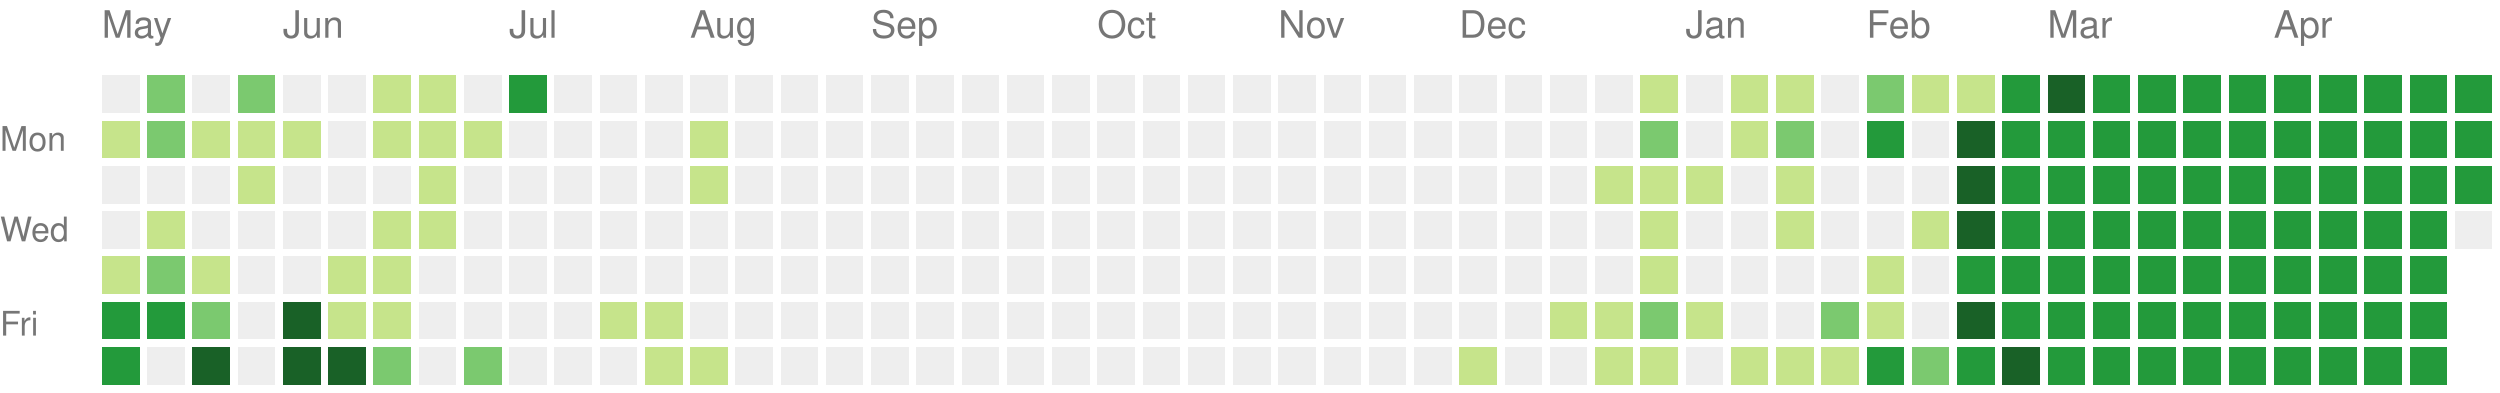
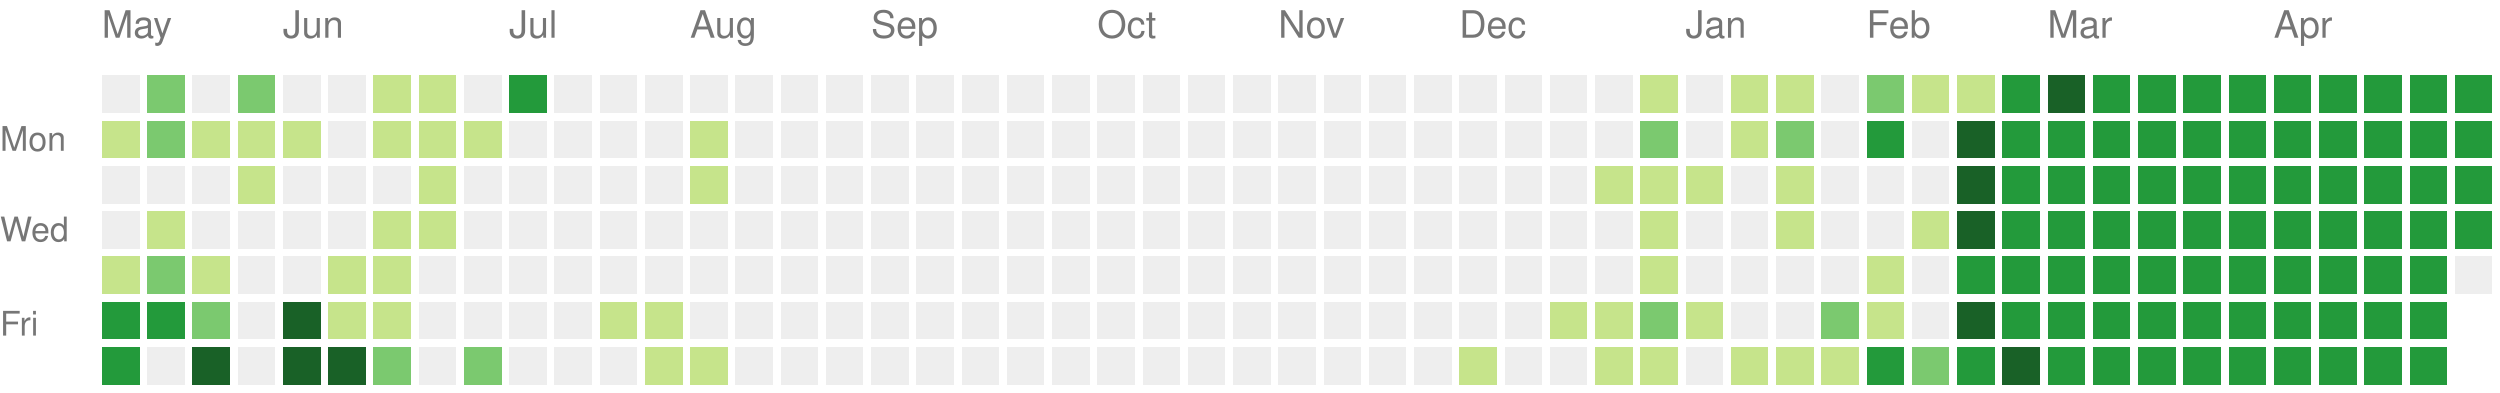
<svg xmlns="http://www.w3.org/2000/svg" version="1.1" width="663" height="104">
  <rect style="fill:#eeeeee;shape-rendering:crispedges;" data-score="0" data-date="2024-05-05" x="27" y="20" width="10" height="10" />
  <rect style="fill:#7bc96f;shape-rendering:crispedges;" data-score="2" data-date="2024-05-12" x="39" y="20" width="10" height="10" />
  <rect style="fill:#eeeeee;shape-rendering:crispedges;" data-score="0" data-date="2024-05-19" x="51" y="20" width="10" height="10" />
  <rect style="fill:#7bc96f;shape-rendering:crispedges;" data-score="2" data-date="2024-05-26" x="63" y="20" width="10" height="10" />
  <rect style="fill:#eeeeee;shape-rendering:crispedges;" data-score="0" data-date="2024-06-02" x="75" y="20" width="10" height="10" />
  <rect style="fill:#eeeeee;shape-rendering:crispedges;" data-score="0" data-date="2024-06-09" x="87" y="20" width="10" height="10" />
  <rect style="fill:#c6e48b;shape-rendering:crispedges;" data-score="1" data-date="2024-06-16" x="99" y="20" width="10" height="10" />
  <rect style="fill:#c6e48b;shape-rendering:crispedges;" data-score="1" data-date="2024-06-23" x="111" y="20" width="10" height="10" />
  <rect style="fill:#eeeeee;shape-rendering:crispedges;" data-score="0" data-date="2024-06-30" x="123" y="20" width="10" height="10" />
  <rect style="fill:#239a3b;shape-rendering:crispedges;" data-score="3" data-date="2024-07-07" x="135" y="20" width="10" height="10" />
  <rect style="fill:#eeeeee;shape-rendering:crispedges;" data-score="0" data-date="2024-07-14" x="147" y="20" width="10" height="10" />
  <rect style="fill:#eeeeee;shape-rendering:crispedges;" data-score="0" data-date="2024-07-21" x="159" y="20" width="10" height="10" />
  <rect style="fill:#eeeeee;shape-rendering:crispedges;" data-score="0" data-date="2024-07-28" x="171" y="20" width="10" height="10" />
  <rect style="fill:#eeeeee;shape-rendering:crispedges;" data-score="0" data-date="2024-08-04" x="183" y="20" width="10" height="10" />
  <rect style="fill:#eeeeee;shape-rendering:crispedges;" data-score="0" data-date="2024-08-11" x="195" y="20" width="10" height="10" />
  <rect style="fill:#eeeeee;shape-rendering:crispedges;" data-score="0" data-date="2024-08-18" x="207" y="20" width="10" height="10" />
  <rect style="fill:#eeeeee;shape-rendering:crispedges;" data-score="0" data-date="2024-08-25" x="219" y="20" width="10" height="10" />
  <rect style="fill:#eeeeee;shape-rendering:crispedges;" data-score="0" data-date="2024-09-01" x="231" y="20" width="10" height="10" />
  <rect style="fill:#eeeeee;shape-rendering:crispedges;" data-score="0" data-date="2024-09-08" x="243" y="20" width="10" height="10" />
  <rect style="fill:#eeeeee;shape-rendering:crispedges;" data-score="0" data-date="2024-09-15" x="255" y="20" width="10" height="10" />
  <rect style="fill:#eeeeee;shape-rendering:crispedges;" data-score="0" data-date="2024-09-22" x="267" y="20" width="10" height="10" />
  <rect style="fill:#eeeeee;shape-rendering:crispedges;" data-score="0" data-date="2024-09-29" x="279" y="20" width="10" height="10" />
  <rect style="fill:#eeeeee;shape-rendering:crispedges;" data-score="0" data-date="2024-10-06" x="291" y="20" width="10" height="10" />
  <rect style="fill:#eeeeee;shape-rendering:crispedges;" data-score="0" data-date="2024-10-13" x="303" y="20" width="10" height="10" />
  <rect style="fill:#eeeeee;shape-rendering:crispedges;" data-score="0" data-date="2024-10-20" x="315" y="20" width="10" height="10" />
  <rect style="fill:#eeeeee;shape-rendering:crispedges;" data-score="0" data-date="2024-10-27" x="327" y="20" width="10" height="10" />
  <rect style="fill:#eeeeee;shape-rendering:crispedges;" data-score="0" data-date="2024-11-03" x="339" y="20" width="10" height="10" />
  <rect style="fill:#eeeeee;shape-rendering:crispedges;" data-score="0" data-date="2024-11-10" x="351" y="20" width="10" height="10" />
  <rect style="fill:#eeeeee;shape-rendering:crispedges;" data-score="0" data-date="2024-11-17" x="363" y="20" width="10" height="10" />
  <rect style="fill:#eeeeee;shape-rendering:crispedges;" data-score="0" data-date="2024-11-24" x="375" y="20" width="10" height="10" />
  <rect style="fill:#eeeeee;shape-rendering:crispedges;" data-score="0" data-date="2024-12-01" x="387" y="20" width="10" height="10" />
  <rect style="fill:#eeeeee;shape-rendering:crispedges;" data-score="0" data-date="2024-12-08" x="399" y="20" width="10" height="10" />
  <rect style="fill:#eeeeee;shape-rendering:crispedges;" data-score="0" data-date="2024-12-15" x="411" y="20" width="10" height="10" />
  <rect style="fill:#eeeeee;shape-rendering:crispedges;" data-score="0" data-date="2024-12-22" x="423" y="20" width="10" height="10" />
  <rect style="fill:#c6e48b;shape-rendering:crispedges;" data-score="1" data-date="2024-12-29" x="435" y="20" width="10" height="10" />
  <rect style="fill:#eeeeee;shape-rendering:crispedges;" data-score="0" data-date="2025-01-05" x="447" y="20" width="10" height="10" />
  <rect style="fill:#c6e48b;shape-rendering:crispedges;" data-score="1" data-date="2025-01-12" x="459" y="20" width="10" height="10" />
  <rect style="fill:#c6e48b;shape-rendering:crispedges;" data-score="1" data-date="2025-01-19" x="471" y="20" width="10" height="10" />
  <rect style="fill:#eeeeee;shape-rendering:crispedges;" data-score="0" data-date="2025-01-26" x="483" y="20" width="10" height="10" />
  <rect style="fill:#7bc96f;shape-rendering:crispedges;" data-score="2" data-date="2025-02-02" x="495" y="20" width="10" height="10" />
  <rect style="fill:#c6e48b;shape-rendering:crispedges;" data-score="1" data-date="2025-02-09" x="507" y="20" width="10" height="10" />
  <rect style="fill:#c6e48b;shape-rendering:crispedges;" data-score="1" data-date="2025-02-16" x="519" y="20" width="10" height="10" />
  <rect style="fill:#239a3b;shape-rendering:crispedges;" data-score="3" data-date="2025-02-23" x="531" y="20" width="10" height="10" />
  <rect style="fill:#196127;shape-rendering:crispedges;" data-score="4" data-date="2025-03-02" x="543" y="20" width="10" height="10" />
  <rect style="fill:#239a3b;shape-rendering:crispedges;" data-score="3" data-date="2025-03-09" x="555" y="20" width="10" height="10" />
  <rect style="fill:#239a3b;shape-rendering:crispedges;" data-score="3" data-date="2025-03-16" x="567" y="20" width="10" height="10" />
  <rect style="fill:#239a3b;shape-rendering:crispedges;" data-score="3" data-date="2025-03-23" x="579" y="20" width="10" height="10" />
  <rect style="fill:#239a3b;shape-rendering:crispedges;" data-score="3" data-date="2025-03-30" x="591" y="20" width="10" height="10" />
  <rect style="fill:#239a3b;shape-rendering:crispedges;" data-score="3" data-date="2025-04-06" x="603" y="20" width="10" height="10" />
  <rect style="fill:#239a3b;shape-rendering:crispedges;" data-score="3" data-date="2025-04-13" x="615" y="20" width="10" height="10" />
  <rect style="fill:#239a3b;shape-rendering:crispedges;" data-score="3" data-date="2025-04-20" x="627" y="20" width="10" height="10" />
  <rect style="fill:#239a3b;shape-rendering:crispedges;" data-score="3" data-date="2025-04-27" x="639" y="20" width="10" height="10" />
  <rect style="fill:#239a3b;shape-rendering:crispedges;" data-score="3" data-date="2025-05-04" x="651" y="20" width="10" height="10" />
  <rect style="fill:#c6e48b;shape-rendering:crispedges;" data-score="1" data-date="2024-05-06" x="27" y="32" width="10" height="10" />
  <rect style="fill:#7bc96f;shape-rendering:crispedges;" data-score="2" data-date="2024-05-13" x="39" y="32" width="10" height="10" />
  <rect style="fill:#c6e48b;shape-rendering:crispedges;" data-score="1" data-date="2024-05-20" x="51" y="32" width="10" height="10" />
  <rect style="fill:#c6e48b;shape-rendering:crispedges;" data-score="1" data-date="2024-05-27" x="63" y="32" width="10" height="10" />
  <rect style="fill:#c6e48b;shape-rendering:crispedges;" data-score="1" data-date="2024-06-03" x="75" y="32" width="10" height="10" />
  <rect style="fill:#eeeeee;shape-rendering:crispedges;" data-score="0" data-date="2024-06-10" x="87" y="32" width="10" height="10" />
  <rect style="fill:#c6e48b;shape-rendering:crispedges;" data-score="1" data-date="2024-06-17" x="99" y="32" width="10" height="10" />
  <rect style="fill:#c6e48b;shape-rendering:crispedges;" data-score="1" data-date="2024-06-24" x="111" y="32" width="10" height="10" />
  <rect style="fill:#c6e48b;shape-rendering:crispedges;" data-score="1" data-date="2024-07-01" x="123" y="32" width="10" height="10" />
  <rect style="fill:#eeeeee;shape-rendering:crispedges;" data-score="0" data-date="2024-07-08" x="135" y="32" width="10" height="10" />
  <rect style="fill:#eeeeee;shape-rendering:crispedges;" data-score="0" data-date="2024-07-15" x="147" y="32" width="10" height="10" />
  <rect style="fill:#eeeeee;shape-rendering:crispedges;" data-score="0" data-date="2024-07-22" x="159" y="32" width="10" height="10" />
  <rect style="fill:#eeeeee;shape-rendering:crispedges;" data-score="0" data-date="2024-07-29" x="171" y="32" width="10" height="10" />
  <rect style="fill:#c6e48b;shape-rendering:crispedges;" data-score="1" data-date="2024-08-05" x="183" y="32" width="10" height="10" />
  <rect style="fill:#eeeeee;shape-rendering:crispedges;" data-score="0" data-date="2024-08-12" x="195" y="32" width="10" height="10" />
  <rect style="fill:#eeeeee;shape-rendering:crispedges;" data-score="0" data-date="2024-08-19" x="207" y="32" width="10" height="10" />
  <rect style="fill:#eeeeee;shape-rendering:crispedges;" data-score="0" data-date="2024-08-26" x="219" y="32" width="10" height="10" />
  <rect style="fill:#eeeeee;shape-rendering:crispedges;" data-score="0" data-date="2024-09-02" x="231" y="32" width="10" height="10" />
  <rect style="fill:#eeeeee;shape-rendering:crispedges;" data-score="0" data-date="2024-09-09" x="243" y="32" width="10" height="10" />
  <rect style="fill:#eeeeee;shape-rendering:crispedges;" data-score="0" data-date="2024-09-16" x="255" y="32" width="10" height="10" />
  <rect style="fill:#eeeeee;shape-rendering:crispedges;" data-score="0" data-date="2024-09-23" x="267" y="32" width="10" height="10" />
  <rect style="fill:#eeeeee;shape-rendering:crispedges;" data-score="0" data-date="2024-09-30" x="279" y="32" width="10" height="10" />
  <rect style="fill:#eeeeee;shape-rendering:crispedges;" data-score="0" data-date="2024-10-07" x="291" y="32" width="10" height="10" />
  <rect style="fill:#eeeeee;shape-rendering:crispedges;" data-score="0" data-date="2024-10-14" x="303" y="32" width="10" height="10" />
  <rect style="fill:#eeeeee;shape-rendering:crispedges;" data-score="0" data-date="2024-10-21" x="315" y="32" width="10" height="10" />
  <rect style="fill:#eeeeee;shape-rendering:crispedges;" data-score="0" data-date="2024-10-28" x="327" y="32" width="10" height="10" />
  <rect style="fill:#eeeeee;shape-rendering:crispedges;" data-score="0" data-date="2024-11-04" x="339" y="32" width="10" height="10" />
  <rect style="fill:#eeeeee;shape-rendering:crispedges;" data-score="0" data-date="2024-11-11" x="351" y="32" width="10" height="10" />
  <rect style="fill:#eeeeee;shape-rendering:crispedges;" data-score="0" data-date="2024-11-18" x="363" y="32" width="10" height="10" />
  <rect style="fill:#eeeeee;shape-rendering:crispedges;" data-score="0" data-date="2024-11-25" x="375" y="32" width="10" height="10" />
  <rect style="fill:#eeeeee;shape-rendering:crispedges;" data-score="0" data-date="2024-12-02" x="387" y="32" width="10" height="10" />
  <rect style="fill:#eeeeee;shape-rendering:crispedges;" data-score="0" data-date="2024-12-09" x="399" y="32" width="10" height="10" />
  <rect style="fill:#eeeeee;shape-rendering:crispedges;" data-score="0" data-date="2024-12-16" x="411" y="32" width="10" height="10" />
  <rect style="fill:#eeeeee;shape-rendering:crispedges;" data-score="0" data-date="2024-12-23" x="423" y="32" width="10" height="10" />
  <rect style="fill:#7bc96f;shape-rendering:crispedges;" data-score="2" data-date="2024-12-30" x="435" y="32" width="10" height="10" />
  <rect style="fill:#eeeeee;shape-rendering:crispedges;" data-score="0" data-date="2025-01-06" x="447" y="32" width="10" height="10" />
  <rect style="fill:#c6e48b;shape-rendering:crispedges;" data-score="1" data-date="2025-01-13" x="459" y="32" width="10" height="10" />
  <rect style="fill:#7bc96f;shape-rendering:crispedges;" data-score="2" data-date="2025-01-20" x="471" y="32" width="10" height="10" />
  <rect style="fill:#eeeeee;shape-rendering:crispedges;" data-score="0" data-date="2025-01-27" x="483" y="32" width="10" height="10" />
  <rect style="fill:#239a3b;shape-rendering:crispedges;" data-score="3" data-date="2025-02-03" x="495" y="32" width="10" height="10" />
  <rect style="fill:#eeeeee;shape-rendering:crispedges;" data-score="0" data-date="2025-02-10" x="507" y="32" width="10" height="10" />
  <rect style="fill:#196127;shape-rendering:crispedges;" data-score="4" data-date="2025-02-17" x="519" y="32" width="10" height="10" />
  <rect style="fill:#239a3b;shape-rendering:crispedges;" data-score="3" data-date="2025-02-24" x="531" y="32" width="10" height="10" />
  <rect style="fill:#239a3b;shape-rendering:crispedges;" data-score="3" data-date="2025-03-03" x="543" y="32" width="10" height="10" />
  <rect style="fill:#239a3b;shape-rendering:crispedges;" data-score="3" data-date="2025-03-10" x="555" y="32" width="10" height="10" />
  <rect style="fill:#239a3b;shape-rendering:crispedges;" data-score="3" data-date="2025-03-17" x="567" y="32" width="10" height="10" />
  <rect style="fill:#239a3b;shape-rendering:crispedges;" data-score="3" data-date="2025-03-24" x="579" y="32" width="10" height="10" />
  <rect style="fill:#239a3b;shape-rendering:crispedges;" data-score="3" data-date="2025-03-31" x="591" y="32" width="10" height="10" />
  <rect style="fill:#239a3b;shape-rendering:crispedges;" data-score="3" data-date="2025-04-07" x="603" y="32" width="10" height="10" />
  <rect style="fill:#239a3b;shape-rendering:crispedges;" data-score="3" data-date="2025-04-14" x="615" y="32" width="10" height="10" />
  <rect style="fill:#239a3b;shape-rendering:crispedges;" data-score="3" data-date="2025-04-21" x="627" y="32" width="10" height="10" />
  <rect style="fill:#239a3b;shape-rendering:crispedges;" data-score="3" data-date="2025-04-28" x="639" y="32" width="10" height="10" />
  <rect style="fill:#239a3b;shape-rendering:crispedges;" data-score="3" data-date="2025-05-05" x="651" y="32" width="10" height="10" />
  <rect style="fill:#eeeeee;shape-rendering:crispedges;" data-score="0" data-date="2024-05-07" x="27" y="44" width="10" height="10" />
  <rect style="fill:#eeeeee;shape-rendering:crispedges;" data-score="0" data-date="2024-05-14" x="39" y="44" width="10" height="10" />
  <rect style="fill:#eeeeee;shape-rendering:crispedges;" data-score="0" data-date="2024-05-21" x="51" y="44" width="10" height="10" />
  <rect style="fill:#c6e48b;shape-rendering:crispedges;" data-score="1" data-date="2024-05-28" x="63" y="44" width="10" height="10" />
  <rect style="fill:#eeeeee;shape-rendering:crispedges;" data-score="0" data-date="2024-06-04" x="75" y="44" width="10" height="10" />
  <rect style="fill:#eeeeee;shape-rendering:crispedges;" data-score="0" data-date="2024-06-11" x="87" y="44" width="10" height="10" />
  <rect style="fill:#eeeeee;shape-rendering:crispedges;" data-score="0" data-date="2024-06-18" x="99" y="44" width="10" height="10" />
  <rect style="fill:#c6e48b;shape-rendering:crispedges;" data-score="1" data-date="2024-06-25" x="111" y="44" width="10" height="10" />
  <rect style="fill:#eeeeee;shape-rendering:crispedges;" data-score="0" data-date="2024-07-02" x="123" y="44" width="10" height="10" />
  <rect style="fill:#eeeeee;shape-rendering:crispedges;" data-score="0" data-date="2024-07-09" x="135" y="44" width="10" height="10" />
  <rect style="fill:#eeeeee;shape-rendering:crispedges;" data-score="0" data-date="2024-07-16" x="147" y="44" width="10" height="10" />
  <rect style="fill:#eeeeee;shape-rendering:crispedges;" data-score="0" data-date="2024-07-23" x="159" y="44" width="10" height="10" />
  <rect style="fill:#eeeeee;shape-rendering:crispedges;" data-score="0" data-date="2024-07-30" x="171" y="44" width="10" height="10" />
  <rect style="fill:#c6e48b;shape-rendering:crispedges;" data-score="1" data-date="2024-08-06" x="183" y="44" width="10" height="10" />
  <rect style="fill:#eeeeee;shape-rendering:crispedges;" data-score="0" data-date="2024-08-13" x="195" y="44" width="10" height="10" />
  <rect style="fill:#eeeeee;shape-rendering:crispedges;" data-score="0" data-date="2024-08-20" x="207" y="44" width="10" height="10" />
  <rect style="fill:#eeeeee;shape-rendering:crispedges;" data-score="0" data-date="2024-08-27" x="219" y="44" width="10" height="10" />
  <rect style="fill:#eeeeee;shape-rendering:crispedges;" data-score="0" data-date="2024-09-03" x="231" y="44" width="10" height="10" />
  <rect style="fill:#eeeeee;shape-rendering:crispedges;" data-score="0" data-date="2024-09-10" x="243" y="44" width="10" height="10" />
  <rect style="fill:#eeeeee;shape-rendering:crispedges;" data-score="0" data-date="2024-09-17" x="255" y="44" width="10" height="10" />
  <rect style="fill:#eeeeee;shape-rendering:crispedges;" data-score="0" data-date="2024-09-24" x="267" y="44" width="10" height="10" />
  <rect style="fill:#eeeeee;shape-rendering:crispedges;" data-score="0" data-date="2024-10-01" x="279" y="44" width="10" height="10" />
  <rect style="fill:#eeeeee;shape-rendering:crispedges;" data-score="0" data-date="2024-10-08" x="291" y="44" width="10" height="10" />
  <rect style="fill:#eeeeee;shape-rendering:crispedges;" data-score="0" data-date="2024-10-15" x="303" y="44" width="10" height="10" />
  <rect style="fill:#eeeeee;shape-rendering:crispedges;" data-score="0" data-date="2024-10-22" x="315" y="44" width="10" height="10" />
  <rect style="fill:#eeeeee;shape-rendering:crispedges;" data-score="0" data-date="2024-10-29" x="327" y="44" width="10" height="10" />
  <rect style="fill:#eeeeee;shape-rendering:crispedges;" data-score="0" data-date="2024-11-05" x="339" y="44" width="10" height="10" />
  <rect style="fill:#eeeeee;shape-rendering:crispedges;" data-score="0" data-date="2024-11-12" x="351" y="44" width="10" height="10" />
  <rect style="fill:#eeeeee;shape-rendering:crispedges;" data-score="0" data-date="2024-11-19" x="363" y="44" width="10" height="10" />
  <rect style="fill:#eeeeee;shape-rendering:crispedges;" data-score="0" data-date="2024-11-26" x="375" y="44" width="10" height="10" />
  <rect style="fill:#eeeeee;shape-rendering:crispedges;" data-score="0" data-date="2024-12-03" x="387" y="44" width="10" height="10" />
  <rect style="fill:#eeeeee;shape-rendering:crispedges;" data-score="0" data-date="2024-12-10" x="399" y="44" width="10" height="10" />
  <rect style="fill:#eeeeee;shape-rendering:crispedges;" data-score="0" data-date="2024-12-17" x="411" y="44" width="10" height="10" />
  <rect style="fill:#c6e48b;shape-rendering:crispedges;" data-score="1" data-date="2024-12-24" x="423" y="44" width="10" height="10" />
  <rect style="fill:#c6e48b;shape-rendering:crispedges;" data-score="1" data-date="2024-12-31" x="435" y="44" width="10" height="10" />
  <rect style="fill:#c6e48b;shape-rendering:crispedges;" data-score="1" data-date="2025-01-07" x="447" y="44" width="10" height="10" />
  <rect style="fill:#eeeeee;shape-rendering:crispedges;" data-score="0" data-date="2025-01-14" x="459" y="44" width="10" height="10" />
  <rect style="fill:#c6e48b;shape-rendering:crispedges;" data-score="1" data-date="2025-01-21" x="471" y="44" width="10" height="10" />
  <rect style="fill:#eeeeee;shape-rendering:crispedges;" data-score="0" data-date="2025-01-28" x="483" y="44" width="10" height="10" />
  <rect style="fill:#eeeeee;shape-rendering:crispedges;" data-score="0" data-date="2025-02-04" x="495" y="44" width="10" height="10" />
  <rect style="fill:#eeeeee;shape-rendering:crispedges;" data-score="0" data-date="2025-02-11" x="507" y="44" width="10" height="10" />
  <rect style="fill:#196127;shape-rendering:crispedges;" data-score="4" data-date="2025-02-18" x="519" y="44" width="10" height="10" />
  <rect style="fill:#239a3b;shape-rendering:crispedges;" data-score="3" data-date="2025-02-25" x="531" y="44" width="10" height="10" />
  <rect style="fill:#239a3b;shape-rendering:crispedges;" data-score="3" data-date="2025-03-04" x="543" y="44" width="10" height="10" />
  <rect style="fill:#239a3b;shape-rendering:crispedges;" data-score="3" data-date="2025-03-11" x="555" y="44" width="10" height="10" />
  <rect style="fill:#239a3b;shape-rendering:crispedges;" data-score="3" data-date="2025-03-18" x="567" y="44" width="10" height="10" />
  <rect style="fill:#239a3b;shape-rendering:crispedges;" data-score="3" data-date="2025-03-25" x="579" y="44" width="10" height="10" />
  <rect style="fill:#239a3b;shape-rendering:crispedges;" data-score="3" data-date="2025-04-01" x="591" y="44" width="10" height="10" />
  <rect style="fill:#239a3b;shape-rendering:crispedges;" data-score="3" data-date="2025-04-08" x="603" y="44" width="10" height="10" />
  <rect style="fill:#239a3b;shape-rendering:crispedges;" data-score="3" data-date="2025-04-15" x="615" y="44" width="10" height="10" />
  <rect style="fill:#239a3b;shape-rendering:crispedges;" data-score="3" data-date="2025-04-22" x="627" y="44" width="10" height="10" />
  <rect style="fill:#239a3b;shape-rendering:crispedges;" data-score="3" data-date="2025-04-29" x="639" y="44" width="10" height="10" />
  <rect style="fill:#239a3b;shape-rendering:crispedges;" data-score="3" data-date="2025-05-06" x="651" y="44" width="10" height="10" />
  <rect style="fill:#eeeeee;shape-rendering:crispedges;" data-score="0" data-date="2024-05-08" x="27" y="56" width="10" height="10" />
  <rect style="fill:#c6e48b;shape-rendering:crispedges;" data-score="1" data-date="2024-05-15" x="39" y="56" width="10" height="10" />
  <rect style="fill:#eeeeee;shape-rendering:crispedges;" data-score="0" data-date="2024-05-22" x="51" y="56" width="10" height="10" />
  <rect style="fill:#eeeeee;shape-rendering:crispedges;" data-score="0" data-date="2024-05-29" x="63" y="56" width="10" height="10" />
  <rect style="fill:#eeeeee;shape-rendering:crispedges;" data-score="0" data-date="2024-06-05" x="75" y="56" width="10" height="10" />
  <rect style="fill:#eeeeee;shape-rendering:crispedges;" data-score="0" data-date="2024-06-12" x="87" y="56" width="10" height="10" />
  <rect style="fill:#c6e48b;shape-rendering:crispedges;" data-score="1" data-date="2024-06-19" x="99" y="56" width="10" height="10" />
  <rect style="fill:#c6e48b;shape-rendering:crispedges;" data-score="1" data-date="2024-06-26" x="111" y="56" width="10" height="10" />
  <rect style="fill:#eeeeee;shape-rendering:crispedges;" data-score="0" data-date="2024-07-03" x="123" y="56" width="10" height="10" />
  <rect style="fill:#eeeeee;shape-rendering:crispedges;" data-score="0" data-date="2024-07-10" x="135" y="56" width="10" height="10" />
  <rect style="fill:#eeeeee;shape-rendering:crispedges;" data-score="0" data-date="2024-07-17" x="147" y="56" width="10" height="10" />
  <rect style="fill:#eeeeee;shape-rendering:crispedges;" data-score="0" data-date="2024-07-24" x="159" y="56" width="10" height="10" />
  <rect style="fill:#eeeeee;shape-rendering:crispedges;" data-score="0" data-date="2024-07-31" x="171" y="56" width="10" height="10" />
  <rect style="fill:#eeeeee;shape-rendering:crispedges;" data-score="0" data-date="2024-08-07" x="183" y="56" width="10" height="10" />
  <rect style="fill:#eeeeee;shape-rendering:crispedges;" data-score="0" data-date="2024-08-14" x="195" y="56" width="10" height="10" />
  <rect style="fill:#eeeeee;shape-rendering:crispedges;" data-score="0" data-date="2024-08-21" x="207" y="56" width="10" height="10" />
  <rect style="fill:#eeeeee;shape-rendering:crispedges;" data-score="0" data-date="2024-08-28" x="219" y="56" width="10" height="10" />
  <rect style="fill:#eeeeee;shape-rendering:crispedges;" data-score="0" data-date="2024-09-04" x="231" y="56" width="10" height="10" />
  <rect style="fill:#eeeeee;shape-rendering:crispedges;" data-score="0" data-date="2024-09-11" x="243" y="56" width="10" height="10" />
  <rect style="fill:#eeeeee;shape-rendering:crispedges;" data-score="0" data-date="2024-09-18" x="255" y="56" width="10" height="10" />
  <rect style="fill:#eeeeee;shape-rendering:crispedges;" data-score="0" data-date="2024-09-25" x="267" y="56" width="10" height="10" />
  <rect style="fill:#eeeeee;shape-rendering:crispedges;" data-score="0" data-date="2024-10-02" x="279" y="56" width="10" height="10" />
  <rect style="fill:#eeeeee;shape-rendering:crispedges;" data-score="0" data-date="2024-10-09" x="291" y="56" width="10" height="10" />
  <rect style="fill:#eeeeee;shape-rendering:crispedges;" data-score="0" data-date="2024-10-16" x="303" y="56" width="10" height="10" />
  <rect style="fill:#eeeeee;shape-rendering:crispedges;" data-score="0" data-date="2024-10-23" x="315" y="56" width="10" height="10" />
  <rect style="fill:#eeeeee;shape-rendering:crispedges;" data-score="0" data-date="2024-10-30" x="327" y="56" width="10" height="10" />
  <rect style="fill:#eeeeee;shape-rendering:crispedges;" data-score="0" data-date="2024-11-06" x="339" y="56" width="10" height="10" />
  <rect style="fill:#eeeeee;shape-rendering:crispedges;" data-score="0" data-date="2024-11-13" x="351" y="56" width="10" height="10" />
  <rect style="fill:#eeeeee;shape-rendering:crispedges;" data-score="0" data-date="2024-11-20" x="363" y="56" width="10" height="10" />
  <rect style="fill:#eeeeee;shape-rendering:crispedges;" data-score="0" data-date="2024-11-27" x="375" y="56" width="10" height="10" />
  <rect style="fill:#eeeeee;shape-rendering:crispedges;" data-score="0" data-date="2024-12-04" x="387" y="56" width="10" height="10" />
  <rect style="fill:#eeeeee;shape-rendering:crispedges;" data-score="0" data-date="2024-12-11" x="399" y="56" width="10" height="10" />
  <rect style="fill:#eeeeee;shape-rendering:crispedges;" data-score="0" data-date="2024-12-18" x="411" y="56" width="10" height="10" />
  <rect style="fill:#eeeeee;shape-rendering:crispedges;" data-score="0" data-date="2024-12-25" x="423" y="56" width="10" height="10" />
  <rect style="fill:#c6e48b;shape-rendering:crispedges;" data-score="1" data-date="2025-01-01" x="435" y="56" width="10" height="10" />
  <rect style="fill:#eeeeee;shape-rendering:crispedges;" data-score="0" data-date="2025-01-08" x="447" y="56" width="10" height="10" />
  <rect style="fill:#eeeeee;shape-rendering:crispedges;" data-score="0" data-date="2025-01-15" x="459" y="56" width="10" height="10" />
  <rect style="fill:#c6e48b;shape-rendering:crispedges;" data-score="1" data-date="2025-01-22" x="471" y="56" width="10" height="10" />
  <rect style="fill:#eeeeee;shape-rendering:crispedges;" data-score="0" data-date="2025-01-29" x="483" y="56" width="10" height="10" />
  <rect style="fill:#eeeeee;shape-rendering:crispedges;" data-score="0" data-date="2025-02-05" x="495" y="56" width="10" height="10" />
  <rect style="fill:#c6e48b;shape-rendering:crispedges;" data-score="1" data-date="2025-02-12" x="507" y="56" width="10" height="10" />
  <rect style="fill:#196127;shape-rendering:crispedges;" data-score="4" data-date="2025-02-19" x="519" y="56" width="10" height="10" />
  <rect style="fill:#239a3b;shape-rendering:crispedges;" data-score="3" data-date="2025-02-26" x="531" y="56" width="10" height="10" />
  <rect style="fill:#239a3b;shape-rendering:crispedges;" data-score="3" data-date="2025-03-05" x="543" y="56" width="10" height="10" />
  <rect style="fill:#239a3b;shape-rendering:crispedges;" data-score="3" data-date="2025-03-12" x="555" y="56" width="10" height="10" />
  <rect style="fill:#239a3b;shape-rendering:crispedges;" data-score="3" data-date="2025-03-19" x="567" y="56" width="10" height="10" />
  <rect style="fill:#239a3b;shape-rendering:crispedges;" data-score="3" data-date="2025-03-26" x="579" y="56" width="10" height="10" />
  <rect style="fill:#239a3b;shape-rendering:crispedges;" data-score="3" data-date="2025-04-02" x="591" y="56" width="10" height="10" />
  <rect style="fill:#239a3b;shape-rendering:crispedges;" data-score="3" data-date="2025-04-09" x="603" y="56" width="10" height="10" />
  <rect style="fill:#239a3b;shape-rendering:crispedges;" data-score="3" data-date="2025-04-16" x="615" y="56" width="10" height="10" />
  <rect style="fill:#239a3b;shape-rendering:crispedges;" data-score="3" data-date="2025-04-23" x="627" y="56" width="10" height="10" />
  <rect style="fill:#239a3b;shape-rendering:crispedges;" data-score="3" data-date="2025-04-30" x="639" y="56" width="10" height="10" />
-   <rect style="fill:#eeeeee;shape-rendering:crispedges;" data-score="0" data-date="2025-05-07" x="651" y="56" width="10" height="10" />
+   <rect style="fill:#239a3b;shape-rendering:crispedges;" data-score="3" data-date="2025-05-07" x="651" y="56" width="10" height="10" />
  <rect style="fill:#c6e48b;shape-rendering:crispedges;" data-score="1" data-date="2024-05-09" x="27" y="68" width="10" height="10" />
  <rect style="fill:#7bc96f;shape-rendering:crispedges;" data-score="2" data-date="2024-05-16" x="39" y="68" width="10" height="10" />
  <rect style="fill:#c6e48b;shape-rendering:crispedges;" data-score="1" data-date="2024-05-23" x="51" y="68" width="10" height="10" />
  <rect style="fill:#eeeeee;shape-rendering:crispedges;" data-score="0" data-date="2024-05-30" x="63" y="68" width="10" height="10" />
  <rect style="fill:#eeeeee;shape-rendering:crispedges;" data-score="0" data-date="2024-06-06" x="75" y="68" width="10" height="10" />
  <rect style="fill:#c6e48b;shape-rendering:crispedges;" data-score="1" data-date="2024-06-13" x="87" y="68" width="10" height="10" />
  <rect style="fill:#c6e48b;shape-rendering:crispedges;" data-score="1" data-date="2024-06-20" x="99" y="68" width="10" height="10" />
  <rect style="fill:#eeeeee;shape-rendering:crispedges;" data-score="0" data-date="2024-06-27" x="111" y="68" width="10" height="10" />
  <rect style="fill:#eeeeee;shape-rendering:crispedges;" data-score="0" data-date="2024-07-04" x="123" y="68" width="10" height="10" />
  <rect style="fill:#eeeeee;shape-rendering:crispedges;" data-score="0" data-date="2024-07-11" x="135" y="68" width="10" height="10" />
  <rect style="fill:#eeeeee;shape-rendering:crispedges;" data-score="0" data-date="2024-07-18" x="147" y="68" width="10" height="10" />
  <rect style="fill:#eeeeee;shape-rendering:crispedges;" data-score="0" data-date="2024-07-25" x="159" y="68" width="10" height="10" />
  <rect style="fill:#eeeeee;shape-rendering:crispedges;" data-score="0" data-date="2024-08-01" x="171" y="68" width="10" height="10" />
  <rect style="fill:#eeeeee;shape-rendering:crispedges;" data-score="0" data-date="2024-08-08" x="183" y="68" width="10" height="10" />
  <rect style="fill:#eeeeee;shape-rendering:crispedges;" data-score="0" data-date="2024-08-15" x="195" y="68" width="10" height="10" />
  <rect style="fill:#eeeeee;shape-rendering:crispedges;" data-score="0" data-date="2024-08-22" x="207" y="68" width="10" height="10" />
  <rect style="fill:#eeeeee;shape-rendering:crispedges;" data-score="0" data-date="2024-08-29" x="219" y="68" width="10" height="10" />
  <rect style="fill:#eeeeee;shape-rendering:crispedges;" data-score="0" data-date="2024-09-05" x="231" y="68" width="10" height="10" />
  <rect style="fill:#eeeeee;shape-rendering:crispedges;" data-score="0" data-date="2024-09-12" x="243" y="68" width="10" height="10" />
  <rect style="fill:#eeeeee;shape-rendering:crispedges;" data-score="0" data-date="2024-09-19" x="255" y="68" width="10" height="10" />
  <rect style="fill:#eeeeee;shape-rendering:crispedges;" data-score="0" data-date="2024-09-26" x="267" y="68" width="10" height="10" />
  <rect style="fill:#eeeeee;shape-rendering:crispedges;" data-score="0" data-date="2024-10-03" x="279" y="68" width="10" height="10" />
  <rect style="fill:#eeeeee;shape-rendering:crispedges;" data-score="0" data-date="2024-10-10" x="291" y="68" width="10" height="10" />
  <rect style="fill:#eeeeee;shape-rendering:crispedges;" data-score="0" data-date="2024-10-17" x="303" y="68" width="10" height="10" />
  <rect style="fill:#eeeeee;shape-rendering:crispedges;" data-score="0" data-date="2024-10-24" x="315" y="68" width="10" height="10" />
  <rect style="fill:#eeeeee;shape-rendering:crispedges;" data-score="0" data-date="2024-10-31" x="327" y="68" width="10" height="10" />
  <rect style="fill:#eeeeee;shape-rendering:crispedges;" data-score="0" data-date="2024-11-07" x="339" y="68" width="10" height="10" />
  <rect style="fill:#eeeeee;shape-rendering:crispedges;" data-score="0" data-date="2024-11-14" x="351" y="68" width="10" height="10" />
  <rect style="fill:#eeeeee;shape-rendering:crispedges;" data-score="0" data-date="2024-11-21" x="363" y="68" width="10" height="10" />
  <rect style="fill:#eeeeee;shape-rendering:crispedges;" data-score="0" data-date="2024-11-28" x="375" y="68" width="10" height="10" />
  <rect style="fill:#eeeeee;shape-rendering:crispedges;" data-score="0" data-date="2024-12-05" x="387" y="68" width="10" height="10" />
  <rect style="fill:#eeeeee;shape-rendering:crispedges;" data-score="0" data-date="2024-12-12" x="399" y="68" width="10" height="10" />
  <rect style="fill:#eeeeee;shape-rendering:crispedges;" data-score="0" data-date="2024-12-19" x="411" y="68" width="10" height="10" />
  <rect style="fill:#eeeeee;shape-rendering:crispedges;" data-score="0" data-date="2024-12-26" x="423" y="68" width="10" height="10" />
  <rect style="fill:#c6e48b;shape-rendering:crispedges;" data-score="1" data-date="2025-01-02" x="435" y="68" width="10" height="10" />
  <rect style="fill:#eeeeee;shape-rendering:crispedges;" data-score="0" data-date="2025-01-09" x="447" y="68" width="10" height="10" />
  <rect style="fill:#eeeeee;shape-rendering:crispedges;" data-score="0" data-date="2025-01-16" x="459" y="68" width="10" height="10" />
  <rect style="fill:#eeeeee;shape-rendering:crispedges;" data-score="0" data-date="2025-01-23" x="471" y="68" width="10" height="10" />
  <rect style="fill:#eeeeee;shape-rendering:crispedges;" data-score="0" data-date="2025-01-30" x="483" y="68" width="10" height="10" />
  <rect style="fill:#c6e48b;shape-rendering:crispedges;" data-score="1" data-date="2025-02-06" x="495" y="68" width="10" height="10" />
  <rect style="fill:#eeeeee;shape-rendering:crispedges;" data-score="0" data-date="2025-02-13" x="507" y="68" width="10" height="10" />
  <rect style="fill:#239a3b;shape-rendering:crispedges;" data-score="3" data-date="2025-02-20" x="519" y="68" width="10" height="10" />
  <rect style="fill:#239a3b;shape-rendering:crispedges;" data-score="3" data-date="2025-02-27" x="531" y="68" width="10" height="10" />
  <rect style="fill:#239a3b;shape-rendering:crispedges;" data-score="3" data-date="2025-03-06" x="543" y="68" width="10" height="10" />
  <rect style="fill:#239a3b;shape-rendering:crispedges;" data-score="3" data-date="2025-03-13" x="555" y="68" width="10" height="10" />
  <rect style="fill:#239a3b;shape-rendering:crispedges;" data-score="3" data-date="2025-03-20" x="567" y="68" width="10" height="10" />
  <rect style="fill:#239a3b;shape-rendering:crispedges;" data-score="3" data-date="2025-03-27" x="579" y="68" width="10" height="10" />
  <rect style="fill:#239a3b;shape-rendering:crispedges;" data-score="3" data-date="2025-04-03" x="591" y="68" width="10" height="10" />
  <rect style="fill:#239a3b;shape-rendering:crispedges;" data-score="3" data-date="2025-04-10" x="603" y="68" width="10" height="10" />
  <rect style="fill:#239a3b;shape-rendering:crispedges;" data-score="3" data-date="2025-04-17" x="615" y="68" width="10" height="10" />
  <rect style="fill:#239a3b;shape-rendering:crispedges;" data-score="3" data-date="2025-04-24" x="627" y="68" width="10" height="10" />
  <rect style="fill:#239a3b;shape-rendering:crispedges;" data-score="3" data-date="2025-05-01" x="639" y="68" width="10" height="10" />
+   <rect style="fill:#eeeeee;shape-rendering:crispedges;" data-score="0" data-date="2025-05-08" x="651" y="68" width="10" height="10" />
  <rect style="fill:#239a3b;shape-rendering:crispedges;" data-score="3" data-date="2024-05-10" x="27" y="80" width="10" height="10" />
  <rect style="fill:#239a3b;shape-rendering:crispedges;" data-score="3" data-date="2024-05-17" x="39" y="80" width="10" height="10" />
  <rect style="fill:#7bc96f;shape-rendering:crispedges;" data-score="2" data-date="2024-05-24" x="51" y="80" width="10" height="10" />
  <rect style="fill:#eeeeee;shape-rendering:crispedges;" data-score="0" data-date="2024-05-31" x="63" y="80" width="10" height="10" />
  <rect style="fill:#196127;shape-rendering:crispedges;" data-score="4" data-date="2024-06-07" x="75" y="80" width="10" height="10" />
  <rect style="fill:#c6e48b;shape-rendering:crispedges;" data-score="1" data-date="2024-06-14" x="87" y="80" width="10" height="10" />
  <rect style="fill:#c6e48b;shape-rendering:crispedges;" data-score="1" data-date="2024-06-21" x="99" y="80" width="10" height="10" />
  <rect style="fill:#eeeeee;shape-rendering:crispedges;" data-score="0" data-date="2024-06-28" x="111" y="80" width="10" height="10" />
  <rect style="fill:#eeeeee;shape-rendering:crispedges;" data-score="0" data-date="2024-07-05" x="123" y="80" width="10" height="10" />
  <rect style="fill:#eeeeee;shape-rendering:crispedges;" data-score="0" data-date="2024-07-12" x="135" y="80" width="10" height="10" />
  <rect style="fill:#eeeeee;shape-rendering:crispedges;" data-score="0" data-date="2024-07-19" x="147" y="80" width="10" height="10" />
  <rect style="fill:#c6e48b;shape-rendering:crispedges;" data-score="1" data-date="2024-07-26" x="159" y="80" width="10" height="10" />
  <rect style="fill:#c6e48b;shape-rendering:crispedges;" data-score="1" data-date="2024-08-02" x="171" y="80" width="10" height="10" />
  <rect style="fill:#eeeeee;shape-rendering:crispedges;" data-score="0" data-date="2024-08-09" x="183" y="80" width="10" height="10" />
  <rect style="fill:#eeeeee;shape-rendering:crispedges;" data-score="0" data-date="2024-08-16" x="195" y="80" width="10" height="10" />
  <rect style="fill:#eeeeee;shape-rendering:crispedges;" data-score="0" data-date="2024-08-23" x="207" y="80" width="10" height="10" />
  <rect style="fill:#eeeeee;shape-rendering:crispedges;" data-score="0" data-date="2024-08-30" x="219" y="80" width="10" height="10" />
  <rect style="fill:#eeeeee;shape-rendering:crispedges;" data-score="0" data-date="2024-09-06" x="231" y="80" width="10" height="10" />
  <rect style="fill:#eeeeee;shape-rendering:crispedges;" data-score="0" data-date="2024-09-13" x="243" y="80" width="10" height="10" />
  <rect style="fill:#eeeeee;shape-rendering:crispedges;" data-score="0" data-date="2024-09-20" x="255" y="80" width="10" height="10" />
  <rect style="fill:#eeeeee;shape-rendering:crispedges;" data-score="0" data-date="2024-09-27" x="267" y="80" width="10" height="10" />
  <rect style="fill:#eeeeee;shape-rendering:crispedges;" data-score="0" data-date="2024-10-04" x="279" y="80" width="10" height="10" />
  <rect style="fill:#eeeeee;shape-rendering:crispedges;" data-score="0" data-date="2024-10-11" x="291" y="80" width="10" height="10" />
  <rect style="fill:#eeeeee;shape-rendering:crispedges;" data-score="0" data-date="2024-10-18" x="303" y="80" width="10" height="10" />
  <rect style="fill:#eeeeee;shape-rendering:crispedges;" data-score="0" data-date="2024-10-25" x="315" y="80" width="10" height="10" />
  <rect style="fill:#eeeeee;shape-rendering:crispedges;" data-score="0" data-date="2024-11-01" x="327" y="80" width="10" height="10" />
  <rect style="fill:#eeeeee;shape-rendering:crispedges;" data-score="0" data-date="2024-11-08" x="339" y="80" width="10" height="10" />
  <rect style="fill:#eeeeee;shape-rendering:crispedges;" data-score="0" data-date="2024-11-15" x="351" y="80" width="10" height="10" />
  <rect style="fill:#eeeeee;shape-rendering:crispedges;" data-score="0" data-date="2024-11-22" x="363" y="80" width="10" height="10" />
  <rect style="fill:#eeeeee;shape-rendering:crispedges;" data-score="0" data-date="2024-11-29" x="375" y="80" width="10" height="10" />
  <rect style="fill:#eeeeee;shape-rendering:crispedges;" data-score="0" data-date="2024-12-06" x="387" y="80" width="10" height="10" />
  <rect style="fill:#eeeeee;shape-rendering:crispedges;" data-score="0" data-date="2024-12-13" x="399" y="80" width="10" height="10" />
  <rect style="fill:#c6e48b;shape-rendering:crispedges;" data-score="1" data-date="2024-12-20" x="411" y="80" width="10" height="10" />
  <rect style="fill:#c6e48b;shape-rendering:crispedges;" data-score="1" data-date="2024-12-27" x="423" y="80" width="10" height="10" />
  <rect style="fill:#7bc96f;shape-rendering:crispedges;" data-score="2" data-date="2025-01-03" x="435" y="80" width="10" height="10" />
  <rect style="fill:#c6e48b;shape-rendering:crispedges;" data-score="1" data-date="2025-01-10" x="447" y="80" width="10" height="10" />
  <rect style="fill:#eeeeee;shape-rendering:crispedges;" data-score="0" data-date="2025-01-17" x="459" y="80" width="10" height="10" />
  <rect style="fill:#eeeeee;shape-rendering:crispedges;" data-score="0" data-date="2025-01-24" x="471" y="80" width="10" height="10" />
  <rect style="fill:#7bc96f;shape-rendering:crispedges;" data-score="2" data-date="2025-01-31" x="483" y="80" width="10" height="10" />
  <rect style="fill:#c6e48b;shape-rendering:crispedges;" data-score="1" data-date="2025-02-07" x="495" y="80" width="10" height="10" />
  <rect style="fill:#eeeeee;shape-rendering:crispedges;" data-score="0" data-date="2025-02-14" x="507" y="80" width="10" height="10" />
  <rect style="fill:#196127;shape-rendering:crispedges;" data-score="4" data-date="2025-02-21" x="519" y="80" width="10" height="10" />
  <rect style="fill:#239a3b;shape-rendering:crispedges;" data-score="3" data-date="2025-02-28" x="531" y="80" width="10" height="10" />
  <rect style="fill:#239a3b;shape-rendering:crispedges;" data-score="3" data-date="2025-03-07" x="543" y="80" width="10" height="10" />
  <rect style="fill:#239a3b;shape-rendering:crispedges;" data-score="3" data-date="2025-03-14" x="555" y="80" width="10" height="10" />
  <rect style="fill:#239a3b;shape-rendering:crispedges;" data-score="3" data-date="2025-03-21" x="567" y="80" width="10" height="10" />
  <rect style="fill:#239a3b;shape-rendering:crispedges;" data-score="3" data-date="2025-03-28" x="579" y="80" width="10" height="10" />
  <rect style="fill:#239a3b;shape-rendering:crispedges;" data-score="3" data-date="2025-04-04" x="591" y="80" width="10" height="10" />
  <rect style="fill:#239a3b;shape-rendering:crispedges;" data-score="3" data-date="2025-04-11" x="603" y="80" width="10" height="10" />
  <rect style="fill:#239a3b;shape-rendering:crispedges;" data-score="3" data-date="2025-04-18" x="615" y="80" width="10" height="10" />
  <rect style="fill:#239a3b;shape-rendering:crispedges;" data-score="3" data-date="2025-04-25" x="627" y="80" width="10" height="10" />
  <rect style="fill:#239a3b;shape-rendering:crispedges;" data-score="3" data-date="2025-05-02" x="639" y="80" width="10" height="10" />
  <rect style="fill:#239a3b;shape-rendering:crispedges;" data-score="3" data-date="2024-05-11" x="27" y="92" width="10" height="10" />
  <rect style="fill:#eeeeee;shape-rendering:crispedges;" data-score="0" data-date="2024-05-18" x="39" y="92" width="10" height="10" />
  <rect style="fill:#196127;shape-rendering:crispedges;" data-score="4" data-date="2024-05-25" x="51" y="92" width="10" height="10" />
  <rect style="fill:#eeeeee;shape-rendering:crispedges;" data-score="0" data-date="2024-06-01" x="63" y="92" width="10" height="10" />
  <rect style="fill:#196127;shape-rendering:crispedges;" data-score="4" data-date="2024-06-08" x="75" y="92" width="10" height="10" />
  <rect style="fill:#196127;shape-rendering:crispedges;" data-score="4" data-date="2024-06-15" x="87" y="92" width="10" height="10" />
  <rect style="fill:#7bc96f;shape-rendering:crispedges;" data-score="2" data-date="2024-06-22" x="99" y="92" width="10" height="10" />
  <rect style="fill:#eeeeee;shape-rendering:crispedges;" data-score="0" data-date="2024-06-29" x="111" y="92" width="10" height="10" />
  <rect style="fill:#7bc96f;shape-rendering:crispedges;" data-score="2" data-date="2024-07-06" x="123" y="92" width="10" height="10" />
  <rect style="fill:#eeeeee;shape-rendering:crispedges;" data-score="0" data-date="2024-07-13" x="135" y="92" width="10" height="10" />
  <rect style="fill:#eeeeee;shape-rendering:crispedges;" data-score="0" data-date="2024-07-20" x="147" y="92" width="10" height="10" />
  <rect style="fill:#eeeeee;shape-rendering:crispedges;" data-score="0" data-date="2024-07-27" x="159" y="92" width="10" height="10" />
  <rect style="fill:#c6e48b;shape-rendering:crispedges;" data-score="1" data-date="2024-08-03" x="171" y="92" width="10" height="10" />
  <rect style="fill:#c6e48b;shape-rendering:crispedges;" data-score="1" data-date="2024-08-10" x="183" y="92" width="10" height="10" />
  <rect style="fill:#eeeeee;shape-rendering:crispedges;" data-score="0" data-date="2024-08-17" x="195" y="92" width="10" height="10" />
  <rect style="fill:#eeeeee;shape-rendering:crispedges;" data-score="0" data-date="2024-08-24" x="207" y="92" width="10" height="10" />
  <rect style="fill:#eeeeee;shape-rendering:crispedges;" data-score="0" data-date="2024-08-31" x="219" y="92" width="10" height="10" />
  <rect style="fill:#eeeeee;shape-rendering:crispedges;" data-score="0" data-date="2024-09-07" x="231" y="92" width="10" height="10" />
  <rect style="fill:#eeeeee;shape-rendering:crispedges;" data-score="0" data-date="2024-09-14" x="243" y="92" width="10" height="10" />
  <rect style="fill:#eeeeee;shape-rendering:crispedges;" data-score="0" data-date="2024-09-21" x="255" y="92" width="10" height="10" />
  <rect style="fill:#eeeeee;shape-rendering:crispedges;" data-score="0" data-date="2024-09-28" x="267" y="92" width="10" height="10" />
  <rect style="fill:#eeeeee;shape-rendering:crispedges;" data-score="0" data-date="2024-10-05" x="279" y="92" width="10" height="10" />
  <rect style="fill:#eeeeee;shape-rendering:crispedges;" data-score="0" data-date="2024-10-12" x="291" y="92" width="10" height="10" />
  <rect style="fill:#eeeeee;shape-rendering:crispedges;" data-score="0" data-date="2024-10-19" x="303" y="92" width="10" height="10" />
  <rect style="fill:#eeeeee;shape-rendering:crispedges;" data-score="0" data-date="2024-10-26" x="315" y="92" width="10" height="10" />
  <rect style="fill:#eeeeee;shape-rendering:crispedges;" data-score="0" data-date="2024-11-02" x="327" y="92" width="10" height="10" />
  <rect style="fill:#eeeeee;shape-rendering:crispedges;" data-score="0" data-date="2024-11-09" x="339" y="92" width="10" height="10" />
  <rect style="fill:#eeeeee;shape-rendering:crispedges;" data-score="0" data-date="2024-11-16" x="351" y="92" width="10" height="10" />
  <rect style="fill:#eeeeee;shape-rendering:crispedges;" data-score="0" data-date="2024-11-23" x="363" y="92" width="10" height="10" />
  <rect style="fill:#eeeeee;shape-rendering:crispedges;" data-score="0" data-date="2024-11-30" x="375" y="92" width="10" height="10" />
  <rect style="fill:#c6e48b;shape-rendering:crispedges;" data-score="1" data-date="2024-12-07" x="387" y="92" width="10" height="10" />
  <rect style="fill:#eeeeee;shape-rendering:crispedges;" data-score="0" data-date="2024-12-14" x="399" y="92" width="10" height="10" />
  <rect style="fill:#eeeeee;shape-rendering:crispedges;" data-score="0" data-date="2024-12-21" x="411" y="92" width="10" height="10" />
  <rect style="fill:#c6e48b;shape-rendering:crispedges;" data-score="1" data-date="2024-12-28" x="423" y="92" width="10" height="10" />
  <rect style="fill:#c6e48b;shape-rendering:crispedges;" data-score="1" data-date="2025-01-04" x="435" y="92" width="10" height="10" />
  <rect style="fill:#eeeeee;shape-rendering:crispedges;" data-score="0" data-date="2025-01-11" x="447" y="92" width="10" height="10" />
  <rect style="fill:#c6e48b;shape-rendering:crispedges;" data-score="1" data-date="2025-01-18" x="459" y="92" width="10" height="10" />
  <rect style="fill:#c6e48b;shape-rendering:crispedges;" data-score="1" data-date="2025-01-25" x="471" y="92" width="10" height="10" />
  <rect style="fill:#c6e48b;shape-rendering:crispedges;" data-score="1" data-date="2025-02-01" x="483" y="92" width="10" height="10" />
  <rect style="fill:#239a3b;shape-rendering:crispedges;" data-score="3" data-date="2025-02-08" x="495" y="92" width="10" height="10" />
  <rect style="fill:#7bc96f;shape-rendering:crispedges;" data-score="2" data-date="2025-02-15" x="507" y="92" width="10" height="10" />
  <rect style="fill:#239a3b;shape-rendering:crispedges;" data-score="3" data-date="2025-02-22" x="519" y="92" width="10" height="10" />
  <rect style="fill:#196127;shape-rendering:crispedges;" data-score="4" data-date="2025-03-01" x="531" y="92" width="10" height="10" />
  <rect style="fill:#239a3b;shape-rendering:crispedges;" data-score="3" data-date="2025-03-08" x="543" y="92" width="10" height="10" />
  <rect style="fill:#239a3b;shape-rendering:crispedges;" data-score="3" data-date="2025-03-15" x="555" y="92" width="10" height="10" />
  <rect style="fill:#239a3b;shape-rendering:crispedges;" data-score="3" data-date="2025-03-22" x="567" y="92" width="10" height="10" />
  <rect style="fill:#239a3b;shape-rendering:crispedges;" data-score="3" data-date="2025-03-29" x="579" y="92" width="10" height="10" />
  <rect style="fill:#239a3b;shape-rendering:crispedges;" data-score="3" data-date="2025-04-05" x="591" y="92" width="10" height="10" />
  <rect style="fill:#239a3b;shape-rendering:crispedges;" data-score="3" data-date="2025-04-12" x="603" y="92" width="10" height="10" />
  <rect style="fill:#239a3b;shape-rendering:crispedges;" data-score="3" data-date="2025-04-19" x="615" y="92" width="10" height="10" />
  <rect style="fill:#239a3b;shape-rendering:crispedges;" data-score="3" data-date="2025-04-26" x="627" y="92" width="10" height="10" />
  <rect style="fill:#239a3b;shape-rendering:crispedges;" data-score="3" data-date="2025-05-03" x="639" y="92" width="10" height="10" />
  <text style="fill:#767676;text-anchor:start;text-align:center;font-family:-apple-system, BlinkMacSystemFont, 'Segoe UI', Helvetica, Arial, sans-serif, 'Apple Color Emoji', 'Segoe UI Emoji', 'Segoe UI Symbol';white-space:nowrap;font-size:9px;display:none;" x="0" y="28">Sun</text>
  <text style="fill:#767676;text-anchor:start;text-align:center;font-family:-apple-system, BlinkMacSystemFont, 'Segoe UI', Helvetica, Arial, sans-serif, 'Apple Color Emoji', 'Segoe UI Emoji', 'Segoe UI Symbol';white-space:nowrap;font-size:9px;" x="0" y="40">Mon</text>
  <text style="fill:#767676;text-anchor:start;text-align:center;font-family:-apple-system, BlinkMacSystemFont, 'Segoe UI', Helvetica, Arial, sans-serif, 'Apple Color Emoji', 'Segoe UI Emoji', 'Segoe UI Symbol';white-space:nowrap;font-size:9px;display:none;" x="0" y="52">Tue</text>
  <text style="fill:#767676;text-anchor:start;text-align:center;font-family:-apple-system, BlinkMacSystemFont, 'Segoe UI', Helvetica, Arial, sans-serif, 'Apple Color Emoji', 'Segoe UI Emoji', 'Segoe UI Symbol';white-space:nowrap;font-size:9px;" x="0" y="64">Wed</text>
  <text style="fill:#767676;text-anchor:start;text-align:center;font-family:-apple-system, BlinkMacSystemFont, 'Segoe UI', Helvetica, Arial, sans-serif, 'Apple Color Emoji', 'Segoe UI Emoji', 'Segoe UI Symbol';white-space:nowrap;font-size:9px;display:none;" x="0" y="77">Thu</text>
  <text style="fill:#767676;text-anchor:start;text-align:center;font-family:-apple-system, BlinkMacSystemFont, 'Segoe UI', Helvetica, Arial, sans-serif, 'Apple Color Emoji', 'Segoe UI Emoji', 'Segoe UI Symbol';white-space:nowrap;font-size:9px;" x="0" y="89">Fri</text>
  <text style="fill:#767676;text-anchor:start;text-align:center;font-family:-apple-system, BlinkMacSystemFont, 'Segoe UI', Helvetica, Arial, sans-serif, 'Apple Color Emoji', 'Segoe UI Emoji', 'Segoe UI Symbol';white-space:nowrap;font-size:9px;display:none;" x="0" y="101">Sat</text>
  <text style="fill:#767676;text-anchor:start;text-align:center;font-family:-apple-system, BlinkMacSystemFont, 'Segoe UI', Helvetica, Arial, sans-serif, 'Apple Color Emoji', 'Segoe UI Emoji', 'Segoe UI Symbol';white-space:nowrap;font-size:10px;" x="27" y="10">May</text>
  <text style="fill:#767676;text-anchor:start;text-align:center;font-family:-apple-system, BlinkMacSystemFont, 'Segoe UI', Helvetica, Arial, sans-serif, 'Apple Color Emoji', 'Segoe UI Emoji', 'Segoe UI Symbol';white-space:nowrap;font-size:10px;" x="75" y="10">Jun</text>
  <text style="fill:#767676;text-anchor:start;text-align:center;font-family:-apple-system, BlinkMacSystemFont, 'Segoe UI', Helvetica, Arial, sans-serif, 'Apple Color Emoji', 'Segoe UI Emoji', 'Segoe UI Symbol';white-space:nowrap;font-size:10px;" x="135" y="10">Jul</text>
  <text style="fill:#767676;text-anchor:start;text-align:center;font-family:-apple-system, BlinkMacSystemFont, 'Segoe UI', Helvetica, Arial, sans-serif, 'Apple Color Emoji', 'Segoe UI Emoji', 'Segoe UI Symbol';white-space:nowrap;font-size:10px;" x="183" y="10">Aug</text>
  <text style="fill:#767676;text-anchor:start;text-align:center;font-family:-apple-system, BlinkMacSystemFont, 'Segoe UI', Helvetica, Arial, sans-serif, 'Apple Color Emoji', 'Segoe UI Emoji', 'Segoe UI Symbol';white-space:nowrap;font-size:10px;" x="231" y="10">Sep</text>
  <text style="fill:#767676;text-anchor:start;text-align:center;font-family:-apple-system, BlinkMacSystemFont, 'Segoe UI', Helvetica, Arial, sans-serif, 'Apple Color Emoji', 'Segoe UI Emoji', 'Segoe UI Symbol';white-space:nowrap;font-size:10px;" x="291" y="10">Oct</text>
  <text style="fill:#767676;text-anchor:start;text-align:center;font-family:-apple-system, BlinkMacSystemFont, 'Segoe UI', Helvetica, Arial, sans-serif, 'Apple Color Emoji', 'Segoe UI Emoji', 'Segoe UI Symbol';white-space:nowrap;font-size:10px;" x="339" y="10">Nov</text>
  <text style="fill:#767676;text-anchor:start;text-align:center;font-family:-apple-system, BlinkMacSystemFont, 'Segoe UI', Helvetica, Arial, sans-serif, 'Apple Color Emoji', 'Segoe UI Emoji', 'Segoe UI Symbol';white-space:nowrap;font-size:10px;" x="387" y="10">Dec</text>
  <text style="fill:#767676;text-anchor:start;text-align:center;font-family:-apple-system, BlinkMacSystemFont, 'Segoe UI', Helvetica, Arial, sans-serif, 'Apple Color Emoji', 'Segoe UI Emoji', 'Segoe UI Symbol';white-space:nowrap;font-size:10px;" x="447" y="10">Jan</text>
  <text style="fill:#767676;text-anchor:start;text-align:center;font-family:-apple-system, BlinkMacSystemFont, 'Segoe UI', Helvetica, Arial, sans-serif, 'Apple Color Emoji', 'Segoe UI Emoji', 'Segoe UI Symbol';white-space:nowrap;font-size:10px;" x="495" y="10">Feb</text>
  <text style="fill:#767676;text-anchor:start;text-align:center;font-family:-apple-system, BlinkMacSystemFont, 'Segoe UI', Helvetica, Arial, sans-serif, 'Apple Color Emoji', 'Segoe UI Emoji', 'Segoe UI Symbol';white-space:nowrap;font-size:10px;" x="543" y="10">Mar</text>
  <text style="fill:#767676;text-anchor:start;text-align:center;font-family:-apple-system, BlinkMacSystemFont, 'Segoe UI', Helvetica, Arial, sans-serif, 'Apple Color Emoji', 'Segoe UI Emoji', 'Segoe UI Symbol';white-space:nowrap;font-size:10px;" x="603" y="10">Apr</text>
</svg>
